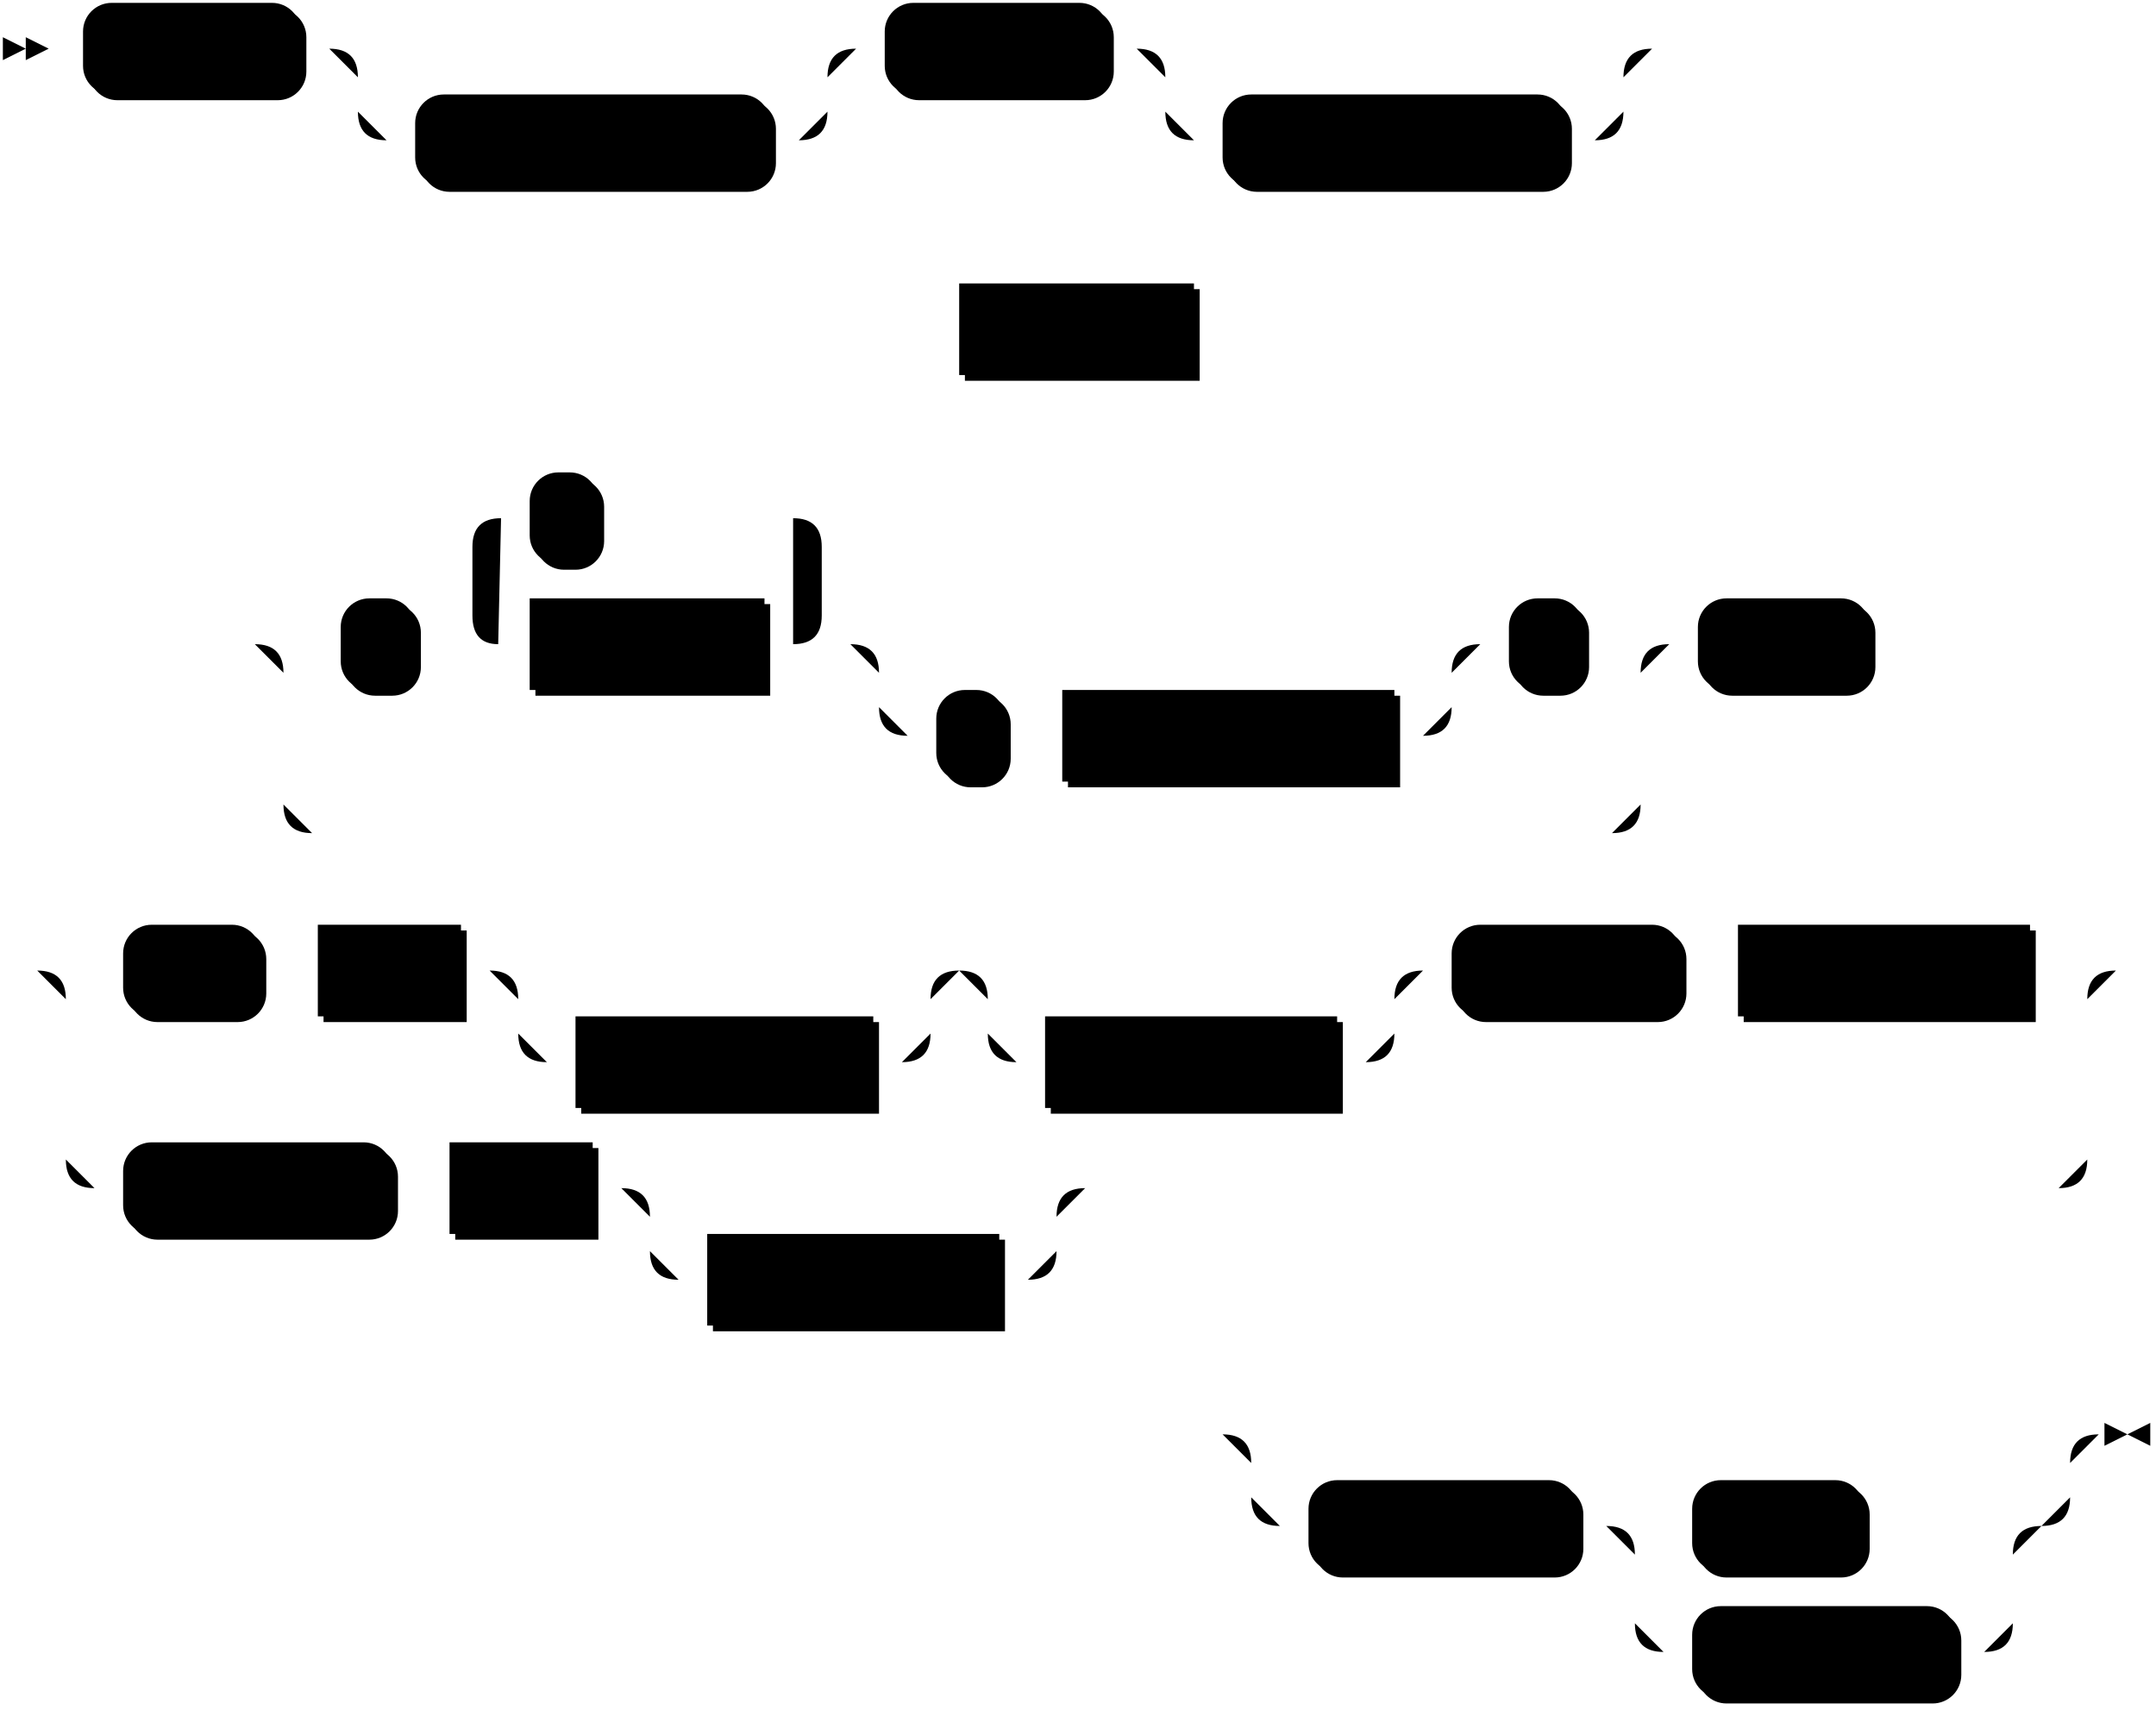
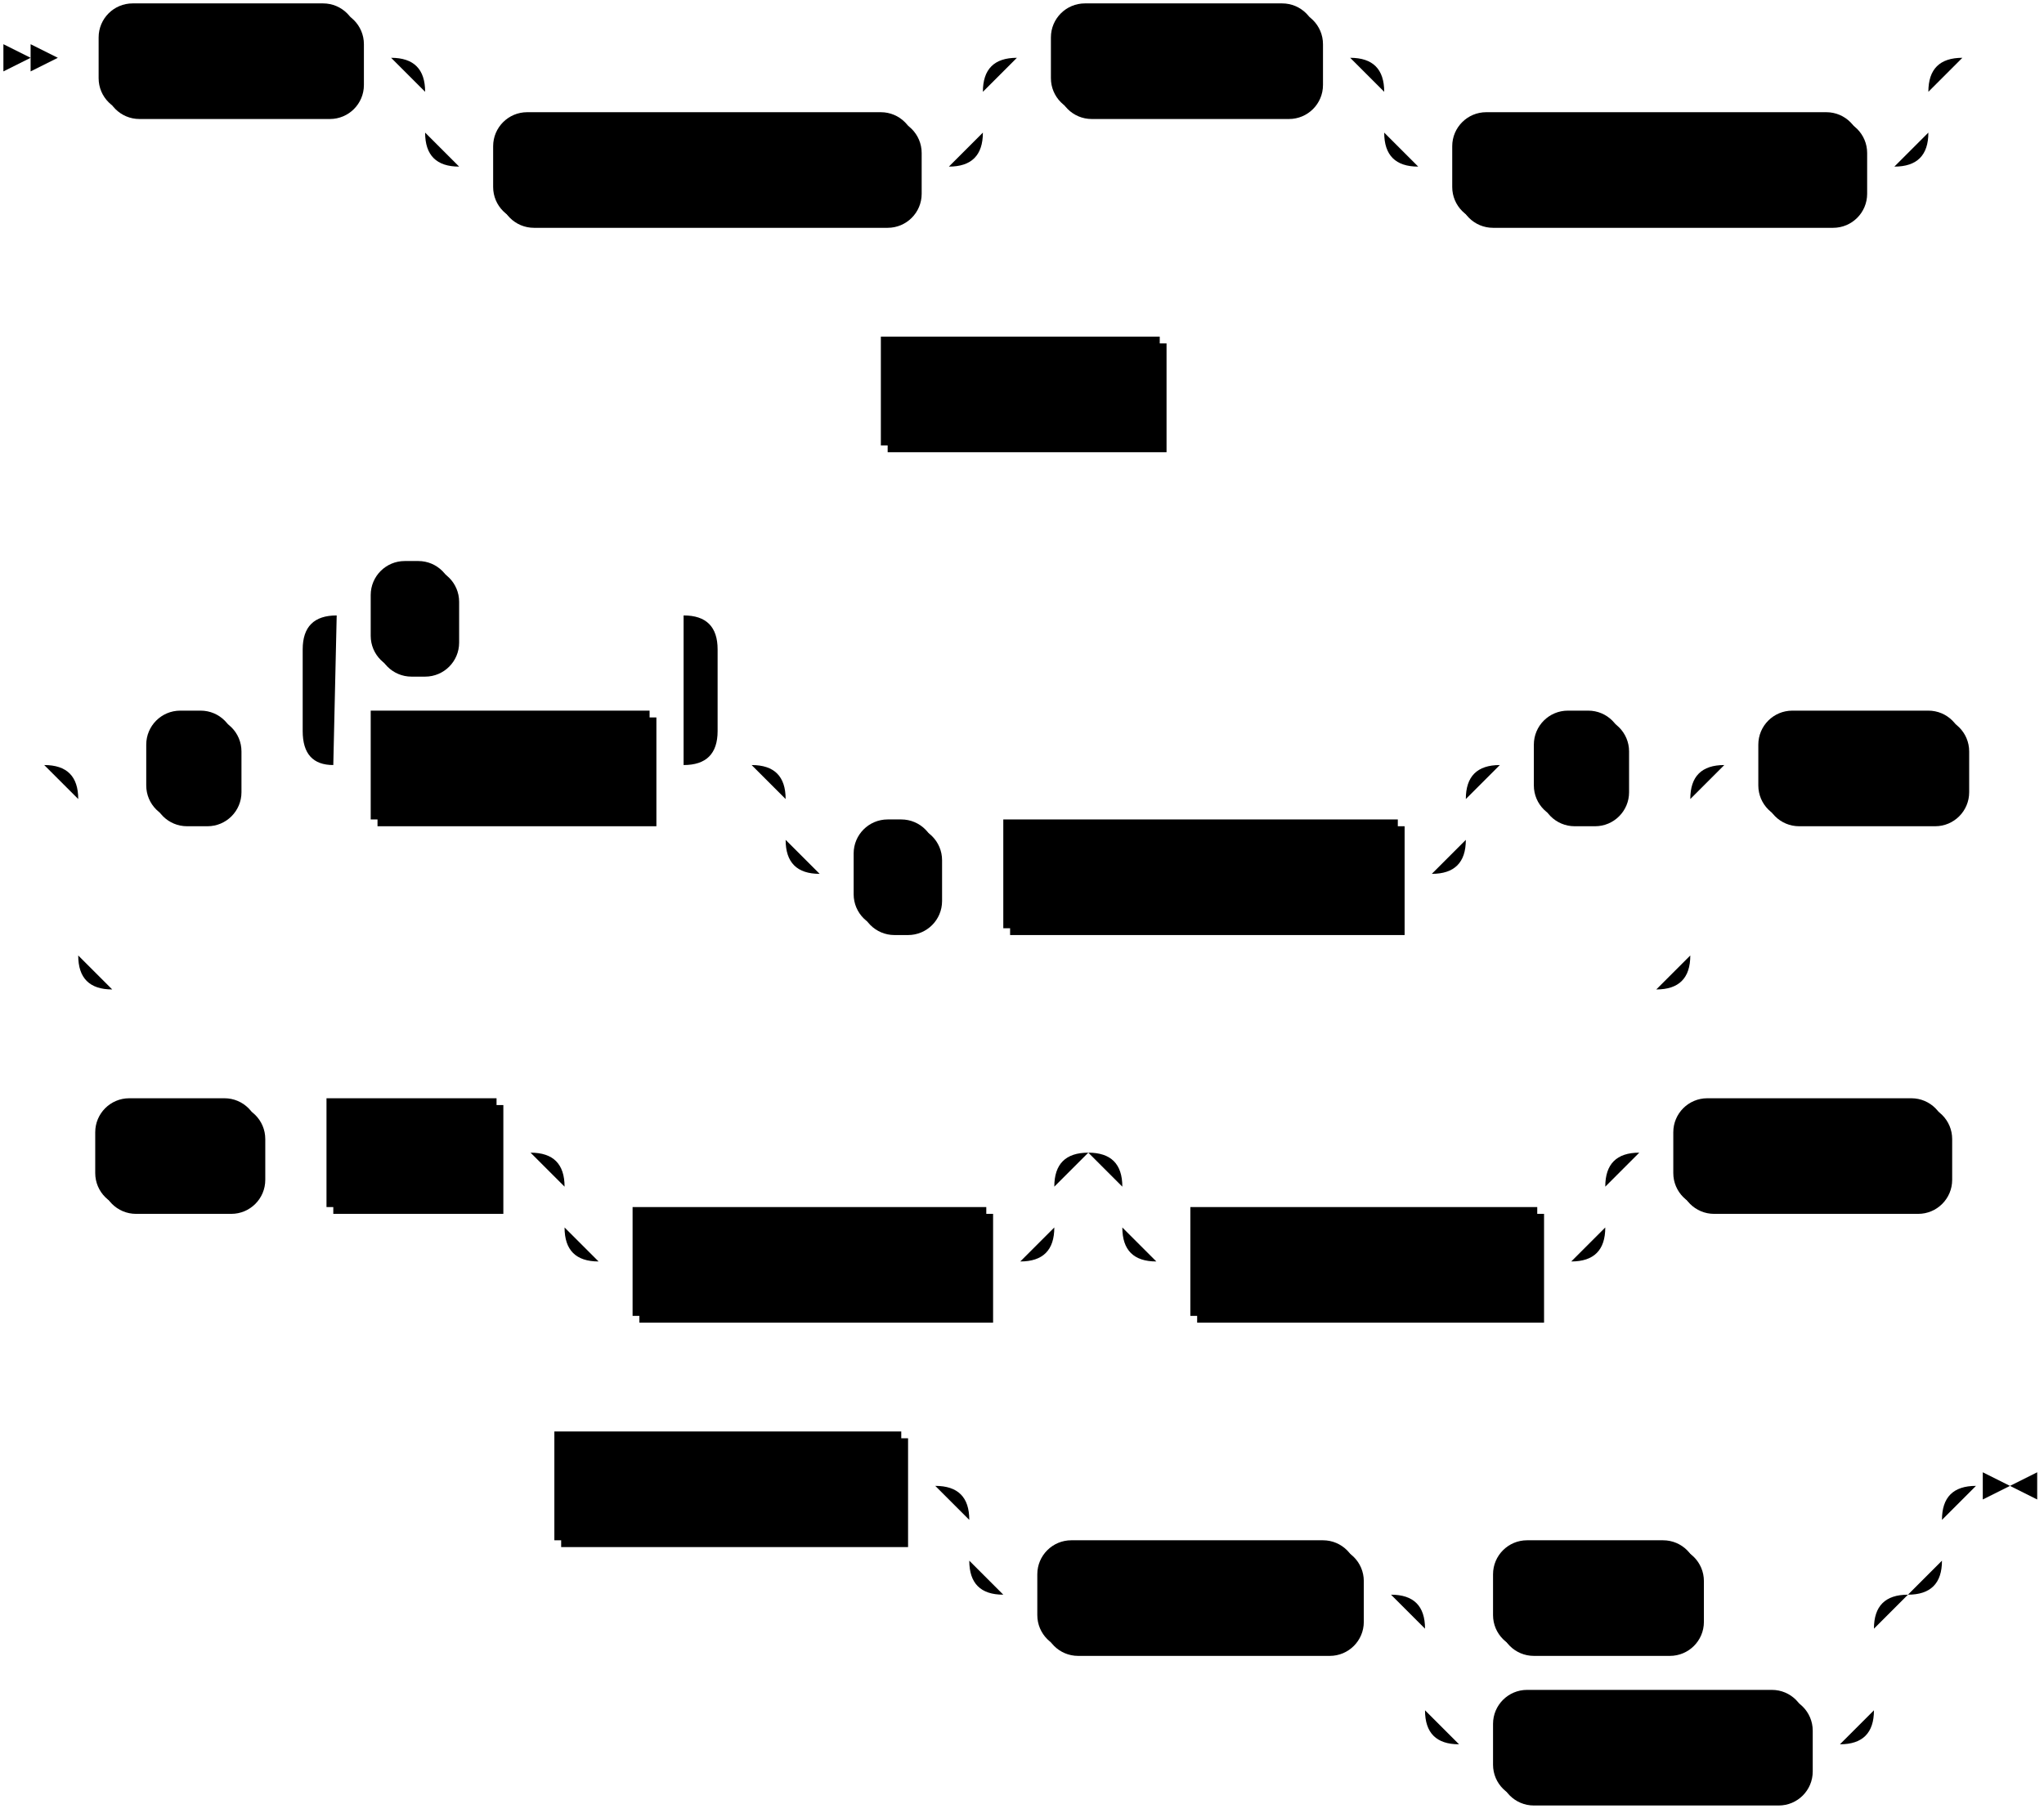
- <svg xmlns="http://www.w3.org/2000/svg" width="753" height="597">
+ <svg xmlns="http://www.w3.org/2000/svg" width="601" height="533">
  <polygon points="9 17 1 13 1 21" />
  <polygon points="17 17 9 13 9 21" />
  <rect x="31" y="3" width="76" height="32" rx="10" />
  <rect x="29" y="1" width="76" height="32" class="terminal" rx="10" />
  <text class="terminal" x="39" y="21">CREATE</text>
  <rect x="147" y="35" width="124" height="32" rx="10" />
  <rect x="145" y="33" width="124" height="32" class="terminal" rx="10" />
  <text class="terminal" x="155" y="53">MATERIALIZED</text>
  <rect x="311" y="3" width="78" height="32" rx="10" />
  <rect x="309" y="1" width="78" height="32" class="terminal" rx="10" />
  <text class="terminal" x="319" y="21">SOURCE</text>
  <rect x="429" y="35" width="120" height="32" rx="10" />
  <rect x="427" y="33" width="120" height="32" class="terminal" rx="10" />
  <text class="terminal" x="437" y="53">IF NOT EXISTS</text>
-   <rect x="337" y="101" width="82" height="32" />
-   <rect x="335" y="99" width="82" height="32" class="nonterminal" />
-   <text class="nonterminal" x="345" y="119">src_name</text>
-   <rect x="121" y="211" width="26" height="32" rx="10" />
-   <rect x="119" y="209" width="26" height="32" class="terminal" rx="10" />
-   <text class="terminal" x="129" y="229">(</text>
-   <rect x="187" y="211" width="82" height="32" />
-   <rect x="185" y="209" width="82" height="32" class="nonterminal" />
-   <text class="nonterminal" x="195" y="229">col_name</text>
-   <rect x="187" y="167" width="24" height="32" rx="10" />
-   <rect x="185" y="165" width="24" height="32" class="terminal" rx="10" />
-   <text class="terminal" x="195" y="185">,</text>
-   <rect x="329" y="243" width="24" height="32" rx="10" />
-   <rect x="327" y="241" width="24" height="32" class="terminal" rx="10" />
-   <text class="terminal" x="337" y="261">,</text>
-   <rect x="373" y="243" width="116" height="32" />
-   <rect x="371" y="241" width="116" height="32" class="nonterminal" />
-   <text class="nonterminal" x="381" y="261">key_constraint</text>
-   <rect x="529" y="211" width="26" height="32" rx="10" />
-   <rect x="527" y="209" width="26" height="32" class="terminal" rx="10" />
-   <text class="terminal" x="537" y="229">)</text>
-   <rect x="595" y="211" width="60" height="32" rx="10" />
-   <rect x="593" y="209" width="60" height="32" class="terminal" rx="10" />
-   <text class="terminal" x="603" y="229">FROM</text>
-   <rect x="45" y="325" width="48" height="32" rx="10" />
-   <rect x="43" y="323" width="48" height="32" class="terminal" rx="10" />
-   <text class="terminal" x="53" y="343">FILE</text>
-   <rect x="113" y="325" width="50" height="32" />
-   <rect x="111" y="323" width="50" height="32" class="nonterminal" />
-   <text class="nonterminal" x="121" y="343">path</text>
-   <rect x="203" y="357" width="104" height="32" />
-   <rect x="201" y="355" width="104" height="32" class="nonterminal" />
-   <text class="nonterminal" x="211" y="375">compression</text>
-   <rect x="367" y="357" width="102" height="32" />
-   <rect x="365" y="355" width="102" height="32" class="nonterminal" />
-   <text class="nonterminal" x="375" y="375">with_options</text>
-   <rect x="509" y="325" width="80" height="32" rx="10" />
-   <rect x="507" y="323" width="80" height="32" class="terminal" rx="10" />
-   <text class="terminal" x="517" y="343">FORMAT</text>
-   <rect x="609" y="325" width="102" height="32" />
-   <rect x="607" y="323" width="102" height="32" class="nonterminal" />
-   <text class="nonterminal" x="617" y="343">format_spec</text>
-   <rect x="45" y="401" width="94" height="32" rx="10" />
-   <rect x="43" y="399" width="94" height="32" class="terminal" rx="10" />
-   <text class="terminal" x="53" y="419">AVRO OCF</text>
-   <rect x="159" y="401" width="50" height="32" />
-   <rect x="157" y="399" width="50" height="32" class="nonterminal" />
-   <text class="nonterminal" x="167" y="419">path</text>
-   <rect x="249" y="433" width="102" height="32" />
-   <rect x="247" y="431" width="102" height="32" class="nonterminal" />
-   <text class="nonterminal" x="257" y="451">with_options</text>
-   <rect x="459" y="519" width="94" height="32" rx="10" />
-   <rect x="457" y="517" width="94" height="32" class="terminal" rx="10" />
-   <text class="terminal" x="467" y="537">ENVELOPE</text>
-   <rect x="593" y="519" width="60" height="32" rx="10" />
-   <rect x="591" y="517" width="60" height="32" class="terminal" rx="10" />
-   <text class="terminal" x="601" y="537">NONE</text>
-   <rect x="593" y="563" width="92" height="32" rx="10" />
-   <rect x="591" y="561" width="92" height="32" class="terminal" rx="10" />
-   <text class="terminal" x="601" y="581">DEBEZIUM</text>
-   <path class="line" d="m17 17 h2 m0 0 h10 m76 0 h10 m20 0 h10 m0 0 h134 m-164 0 h20 m144 0 h20 m-184 0 q10 0 10 10 m164 0 q0 -10 10 -10 m-174 10 v12 m164 0 v-12 m-164 12 q0 10 10 10 m144 0 q10 0 10 -10 m-154 10 h10 m124 0 h10 m20 -32 h10 m78 0 h10 m20 0 h10 m0 0 h130 m-160 0 h20 m140 0 h20 m-180 0 q10 0 10 10 m160 0 q0 -10 10 -10 m-170 10 v12 m160 0 v-12 m-160 12 q0 10 10 10 m140 0 q10 0 10 -10 m-150 10 h10 m120 0 h10 m22 -32 l2 0 m2 0 l2 0 m2 0 l2 0 m-276 98 l2 0 m2 0 l2 0 m2 0 l2 0 m2 0 h10 m82 0 h10 m2 0 l2 0 m2 0 l2 0 m2 0 l2 0 m-362 110 l2 0 m2 0 l2 0 m2 0 l2 0 m22 0 h10 m26 0 h10 m20 0 h10 m82 0 h10 m-122 0 l20 0 m-1 0 q-9 0 -9 -10 l0 -24 q0 -10 10 -10 m102 44 l20 0 m-20 0 q10 0 10 -10 l0 -24 q0 -10 -10 -10 m-102 0 h10 m24 0 h10 m0 0 h58 m40 44 h10 m0 0 h170 m-200 0 h20 m180 0 h20 m-220 0 q10 0 10 10 m200 0 q0 -10 10 -10 m-210 10 v12 m200 0 v-12 m-200 12 q0 10 10 10 m180 0 q10 0 10 -10 m-190 10 h10 m24 0 h10 m0 0 h10 m116 0 h10 m20 -32 h10 m26 0 h10 m-474 0 h20 m454 0 h20 m-494 0 q10 0 10 10 m474 0 q0 -10 10 -10 m-484 10 v46 m474 0 v-46 m-474 46 q0 10 10 10 m454 0 q10 0 10 -10 m-464 10 h10 m0 0 h444 m20 -66 h10 m60 0 h10 m2 0 l2 0 m2 0 l2 0 m2 0 l2 0 m-674 114 l2 0 m2 0 l2 0 m2 0 l2 0 m22 0 h10 m48 0 h10 m0 0 h10 m50 0 h10 m20 0 h10 m0 0 h114 m-144 0 h20 m124 0 h20 m-164 0 q10 0 10 10 m144 0 q0 -10 10 -10 m-154 10 v12 m144 0 v-12 m-144 12 q0 10 10 10 m124 0 q10 0 10 -10 m-134 10 h10 m104 0 h10 m40 -32 h10 m0 0 h112 m-142 0 h20 m122 0 h20 m-162 0 q10 0 10 10 m142 0 q0 -10 10 -10 m-152 10 v12 m142 0 v-12 m-142 12 q0 10 10 10 m122 0 q10 0 10 -10 m-132 10 h10 m102 0 h10 m20 -32 h10 m80 0 h10 m0 0 h10 m102 0 h10 m-706 0 h20 m686 0 h20 m-726 0 q10 0 10 10 m706 0 q0 -10 10 -10 m-716 10 v56 m706 0 v-56 m-706 56 q0 10 10 10 m686 0 q10 0 10 -10 m-696 10 h10 m94 0 h10 m0 0 h10 m50 0 h10 m20 0 h10 m0 0 h112 m-142 0 h20 m122 0 h20 m-162 0 q10 0 10 10 m142 0 q0 -10 10 -10 m-152 10 v12 m142 0 v-12 m-142 12 q0 10 10 10 m122 0 q10 0 10 -10 m-132 10 h10 m102 0 h10 m20 -32 h340 m22 -76 l2 0 m2 0 l2 0 m2 0 l2 0 m-336 162 l2 0 m2 0 l2 0 m2 0 l2 0 m22 0 h10 m0 0 h256 m-286 0 h20 m266 0 h20 m-306 0 q10 0 10 10 m286 0 q0 -10 10 -10 m-296 10 v12 m286 0 v-12 m-286 12 q0 10 10 10 m266 0 q10 0 10 -10 m-276 10 h10 m94 0 h10 m20 0 h10 m60 0 h10 m0 0 h32 m-132 0 h20 m112 0 h20 m-152 0 q10 0 10 10 m132 0 q0 -10 10 -10 m-142 10 v24 m132 0 v-24 m-132 24 q0 10 10 10 m112 0 q10 0 10 -10 m-122 10 h10 m92 0 h10 m43 -76 h-3" />
-   <polygon points="743 501 751 497 751 505" />
-   <polygon points="743 501 735 497 735 505" />
+   <rect x="261" y="101" width="82" height="32" />
+   <rect x="259" y="99" width="82" height="32" class="nonterminal" />
+   <text class="nonterminal" x="269" y="119">src_name</text>
+   <rect x="45" y="211" width="26" height="32" rx="10" />
+   <rect x="43" y="209" width="26" height="32" class="terminal" rx="10" />
+   <text class="terminal" x="53" y="229">(</text>
+   <rect x="111" y="211" width="82" height="32" />
+   <rect x="109" y="209" width="82" height="32" class="nonterminal" />
+   <text class="nonterminal" x="119" y="229">col_name</text>
+   <rect x="111" y="167" width="24" height="32" rx="10" />
+   <rect x="109" y="165" width="24" height="32" class="terminal" rx="10" />
+   <text class="terminal" x="119" y="185">,</text>
+   <rect x="253" y="243" width="24" height="32" rx="10" />
+   <rect x="251" y="241" width="24" height="32" class="terminal" rx="10" />
+   <text class="terminal" x="261" y="261">,</text>
+   <rect x="297" y="243" width="116" height="32" />
+   <rect x="295" y="241" width="116" height="32" class="nonterminal" />
+   <text class="nonterminal" x="305" y="261">key_constraint</text>
+   <rect x="453" y="211" width="26" height="32" rx="10" />
+   <rect x="451" y="209" width="26" height="32" class="terminal" rx="10" />
+   <text class="terminal" x="461" y="229">)</text>
+   <rect x="519" y="211" width="60" height="32" rx="10" />
+   <rect x="517" y="209" width="60" height="32" class="terminal" rx="10" />
+   <text class="terminal" x="527" y="229">FROM</text>
+   <rect x="30" y="325" width="48" height="32" rx="10" />
+   <rect x="28" y="323" width="48" height="32" class="terminal" rx="10" />
+   <text class="terminal" x="38" y="343">FILE</text>
+   <rect x="98" y="325" width="50" height="32" />
+   <rect x="96" y="323" width="50" height="32" class="nonterminal" />
+   <text class="nonterminal" x="106" y="343">path</text>
+   <rect x="188" y="357" width="104" height="32" />
+   <rect x="186" y="355" width="104" height="32" class="nonterminal" />
+   <text class="nonterminal" x="196" y="375">compression</text>
+   <rect x="352" y="357" width="102" height="32" />
+   <rect x="350" y="355" width="102" height="32" class="nonterminal" />
+   <text class="nonterminal" x="360" y="375">with_options</text>
+   <rect x="494" y="325" width="80" height="32" rx="10" />
+   <rect x="492" y="323" width="80" height="32" class="terminal" rx="10" />
+   <text class="terminal" x="502" y="343">FORMAT</text>
+   <rect x="165" y="423" width="102" height="32" />
+   <rect x="163" y="421" width="102" height="32" class="nonterminal" />
+   <text class="nonterminal" x="173" y="441">format_spec</text>
+   <rect x="307" y="455" width="94" height="32" rx="10" />
+   <rect x="305" y="453" width="94" height="32" class="terminal" rx="10" />
+   <text class="terminal" x="315" y="473">ENVELOPE</text>
+   <rect x="441" y="455" width="60" height="32" rx="10" />
+   <rect x="439" y="453" width="60" height="32" class="terminal" rx="10" />
+   <text class="terminal" x="449" y="473">NONE</text>
+   <rect x="441" y="499" width="92" height="32" rx="10" />
+   <rect x="439" y="497" width="92" height="32" class="terminal" rx="10" />
+   <text class="terminal" x="449" y="517">DEBEZIUM</text>
+   <path class="line" d="m17 17 h2 m0 0 h10 m76 0 h10 m20 0 h10 m0 0 h134 m-164 0 h20 m144 0 h20 m-184 0 q10 0 10 10 m164 0 q0 -10 10 -10 m-174 10 v12 m164 0 v-12 m-164 12 q0 10 10 10 m144 0 q10 0 10 -10 m-154 10 h10 m124 0 h10 m20 -32 h10 m78 0 h10 m20 0 h10 m0 0 h130 m-160 0 h20 m140 0 h20 m-180 0 q10 0 10 10 m160 0 q0 -10 10 -10 m-170 10 v12 m160 0 v-12 m-160 12 q0 10 10 10 m140 0 q10 0 10 -10 m-150 10 h10 m120 0 h10 m22 -32 l2 0 m2 0 l2 0 m2 0 l2 0 m-352 98 l2 0 m2 0 l2 0 m2 0 l2 0 m2 0 h10 m82 0 h10 m2 0 l2 0 m2 0 l2 0 m2 0 l2 0 m-362 110 l2 0 m2 0 l2 0 m2 0 l2 0 m22 0 h10 m26 0 h10 m20 0 h10 m82 0 h10 m-122 0 l20 0 m-1 0 q-9 0 -9 -10 l0 -24 q0 -10 10 -10 m102 44 l20 0 m-20 0 q10 0 10 -10 l0 -24 q0 -10 -10 -10 m-102 0 h10 m24 0 h10 m0 0 h58 m40 44 h10 m0 0 h170 m-200 0 h20 m180 0 h20 m-220 0 q10 0 10 10 m200 0 q0 -10 10 -10 m-210 10 v12 m200 0 v-12 m-200 12 q0 10 10 10 m180 0 q10 0 10 -10 m-190 10 h10 m24 0 h10 m0 0 h10 m116 0 h10 m20 -32 h10 m26 0 h10 m-474 0 h20 m454 0 h20 m-494 0 q10 0 10 10 m474 0 q0 -10 10 -10 m-484 10 v46 m474 0 v-46 m-474 46 q0 10 10 10 m454 0 q10 0 10 -10 m-464 10 h10 m0 0 h444 m20 -66 h10 m60 0 h10 m2 0 l2 0 m2 0 l2 0 m2 0 l2 0 m-593 114 l2 0 m2 0 l2 0 m2 0 l2 0 m2 0 h10 m48 0 h10 m0 0 h10 m50 0 h10 m20 0 h10 m0 0 h114 m-144 0 h20 m124 0 h20 m-164 0 q10 0 10 10 m144 0 q0 -10 10 -10 m-154 10 v12 m144 0 v-12 m-144 12 q0 10 10 10 m124 0 q10 0 10 -10 m-134 10 h10 m104 0 h10 m40 -32 h10 m0 0 h112 m-142 0 h20 m122 0 h20 m-162 0 q10 0 10 10 m142 0 q0 -10 10 -10 m-152 10 v12 m142 0 v-12 m-142 12 q0 10 10 10 m122 0 q10 0 10 -10 m-132 10 h10 m102 0 h10 m20 -32 h10 m80 0 h10 m2 0 l2 0 m2 0 l2 0 m2 0 l2 0 m-453 98 l2 0 m2 0 l2 0 m2 0 l2 0 m2 0 h10 m102 0 h10 m20 0 h10 m0 0 h256 m-286 0 h20 m266 0 h20 m-306 0 q10 0 10 10 m286 0 q0 -10 10 -10 m-296 10 v12 m286 0 v-12 m-286 12 q0 10 10 10 m266 0 q10 0 10 -10 m-276 10 h10 m94 0 h10 m20 0 h10 m60 0 h10 m0 0 h32 m-132 0 h20 m112 0 h20 m-152 0 q10 0 10 10 m132 0 q0 -10 10 -10 m-142 10 v24 m132 0 v-24 m-132 24 q0 10 10 10 m112 0 q10 0 10 -10 m-122 10 h10 m92 0 h10 m43 -76 h-3" />
+   <polygon points="591 437 599 433 599 441" />
+   <polygon points="591 437 583 433 583 441" />
</svg>
